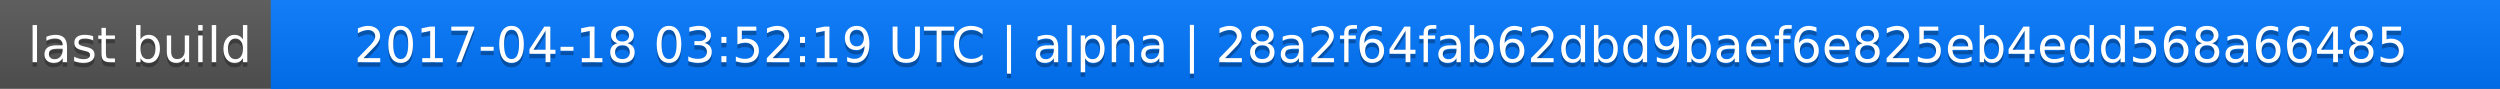
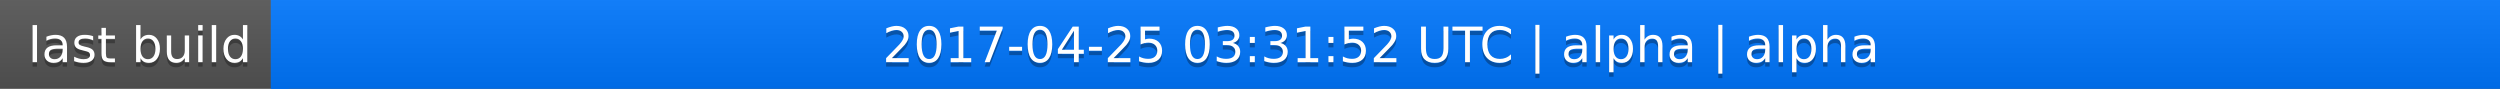
<svg xmlns="http://www.w3.org/2000/svg" width="563" height="20">
  <linearGradient id="a" x2="0" y2="100%">
    <stop offset="0" stop-color="#bbb" stop-opacity=".1" />
    <stop offset="1" stop-opacity=".1" />
  </linearGradient>
  <rect rx="0" width="563" height="20" fill="#555" />
  <rect rx="0" x="61" width="502" height="20" fill="#07f" />
  <path fill="#07f" d="M61 0h4v20h-4z" />
  <rect rx="0" width="563" height="20" fill="url(#a)" />
  <g fill="#fff" text-anchor="middle" font-family="DejaVu Sans,Verdana,Geneva,sans-serif" font-size="11">
    <text x="31.5" y="15" fill="#010101" fill-opacity=".3">last build</text>
    <text x="31.5" y="14">last build</text>
-     <text x="311" y="15" fill="#010101" fill-opacity=".3">2017-04-18 03:52:19 UTC | alpha | 28a2f64fab62dbd9baef6e825eb4edd568a66485</text>
-     <text x="311" y="14">2017-04-18 03:52:19 UTC | alpha | 28a2f64fab62dbd9baef6e825eb4edd568a66485</text>
+     <text x="311" y="15" fill="#010101" fill-opacity=".3">2017-04-25 03:31:52 UTC | alpha | alpha</text>
+     <text x="311" y="14">2017-04-25 03:31:52 UTC | alpha | alpha</text>
  </g>
</svg>
